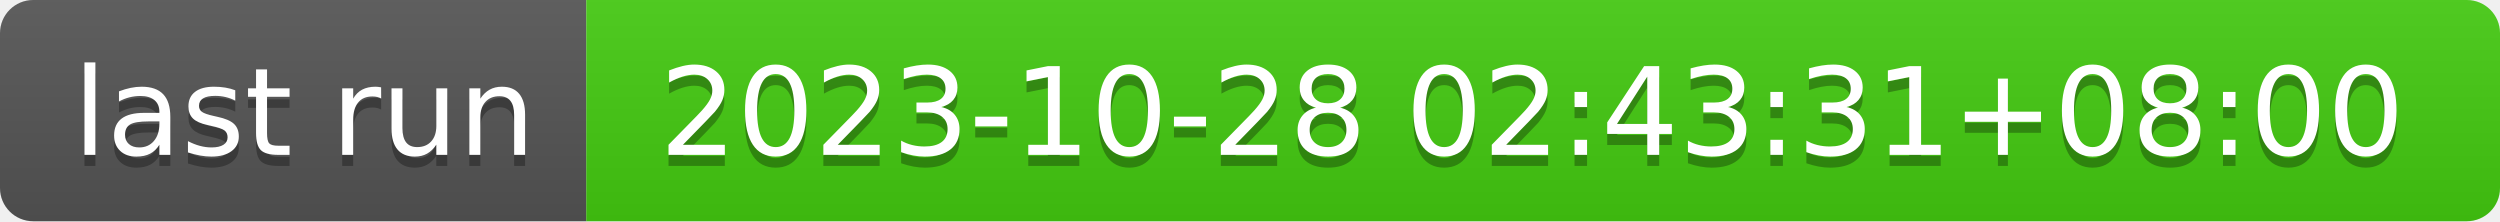
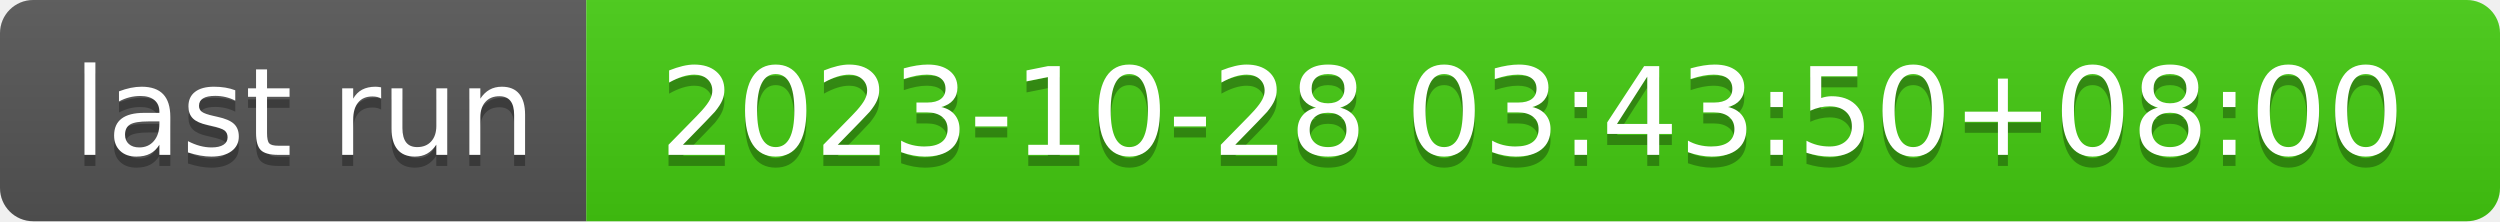
- <svg xmlns="http://www.w3.org/2000/svg" width="226" height="20" role="img" aria-label="last run: 2023-10-28 02:43:31+08:00">
+ <svg xmlns="http://www.w3.org/2000/svg" width="226" height="20" role="img" aria-label="last run: 2023-10-28 03:43:50+08:00">
  <linearGradient id="s" x2="0" y2="100%">
    <stop offset="0" stop-color="#bbb" stop-opacity=".1" />
    <stop offset="1" stop-opacity=".1" />
  </linearGradient>
  <clipPath id="r">
    <rect width="226" height="20" rx="3" fill="#fff" />
  </clipPath>
  <g clip-path="url(#r)">
    <rect width="53" height="20" fill="#555" />
    <rect x="53" width="173" height="20" fill="#4c1" />
    <rect width="226" height="20" fill="url(#s)" />
  </g>
  <g fill="#fff" text-anchor="middle" font-family="Verdana,Geneva,DejaVu Sans,sans-serif" text-rendering="geometricPrecision" font-size="110">
    <text aria-hidden="true" x="275" y="150" fill="#010101" fill-opacity=".3" transform="scale(.1)" textLength="430">last run</text>
    <text x="275" y="140" transform="scale(.1)" fill="#fff" textLength="430">last run</text>
-     <text aria-hidden="true" x="1385" y="150" fill="#010101" fill-opacity=".3" transform="scale(.1)" textLength="1630">2023-10-28 02:43:31+08:00</text>
-     <text x="1385" y="140" transform="scale(.1)" fill="#fff" textLength="1630">2023-10-28 02:43:31+08:00</text>
+     <text aria-hidden="true" x="1385" y="150" fill="#010101" fill-opacity=".3" transform="scale(.1)" textLength="1630">2023-10-28 03:43:50+08:00</text>
+     <text x="1385" y="140" transform="scale(.1)" fill="#fff" textLength="1630">2023-10-28 03:43:50+08:00</text>
  </g>
</svg>
